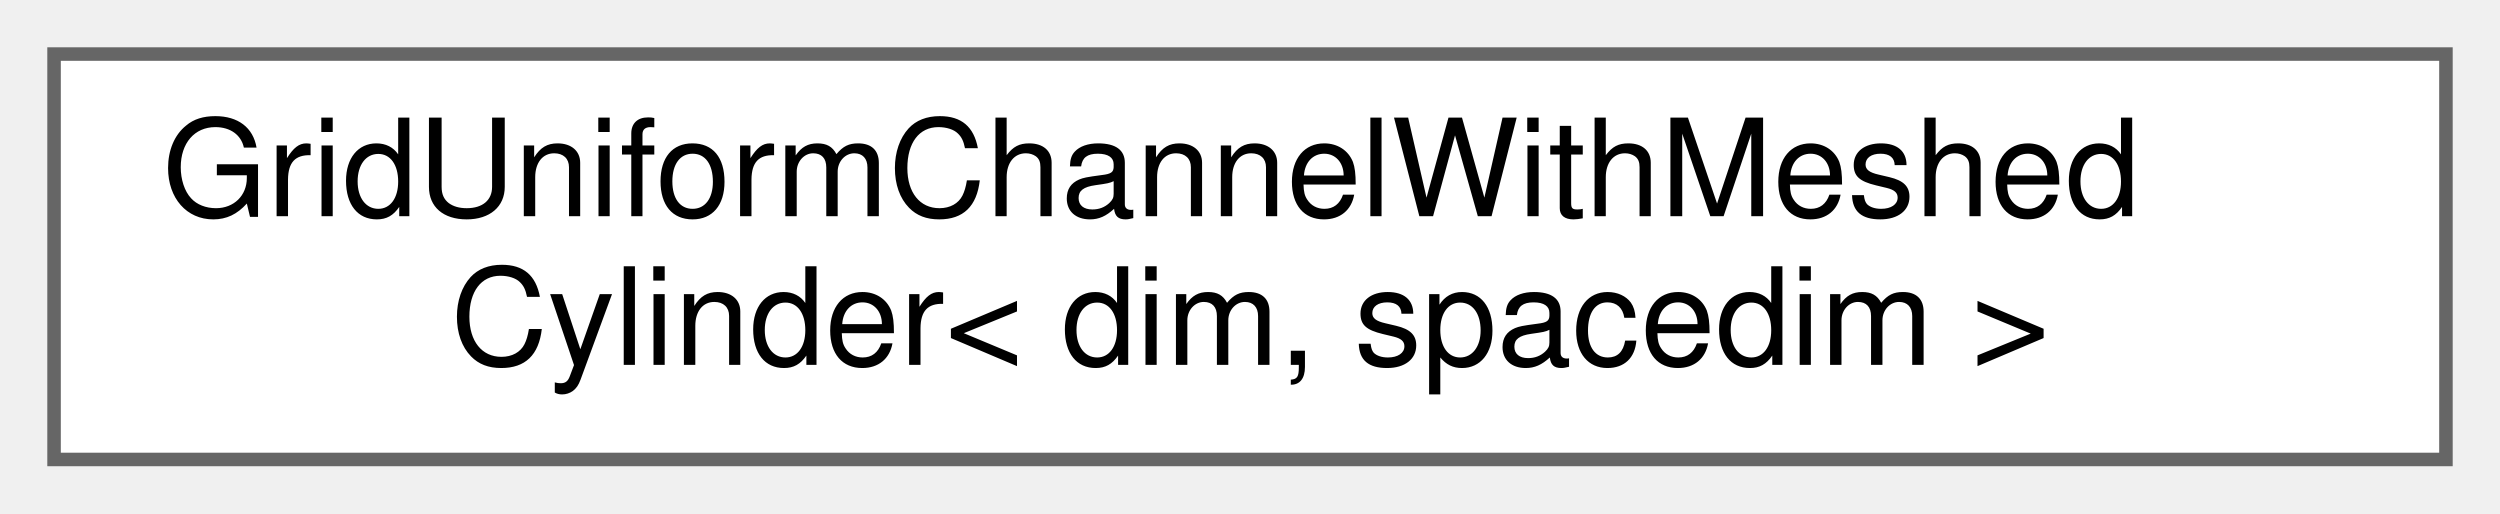
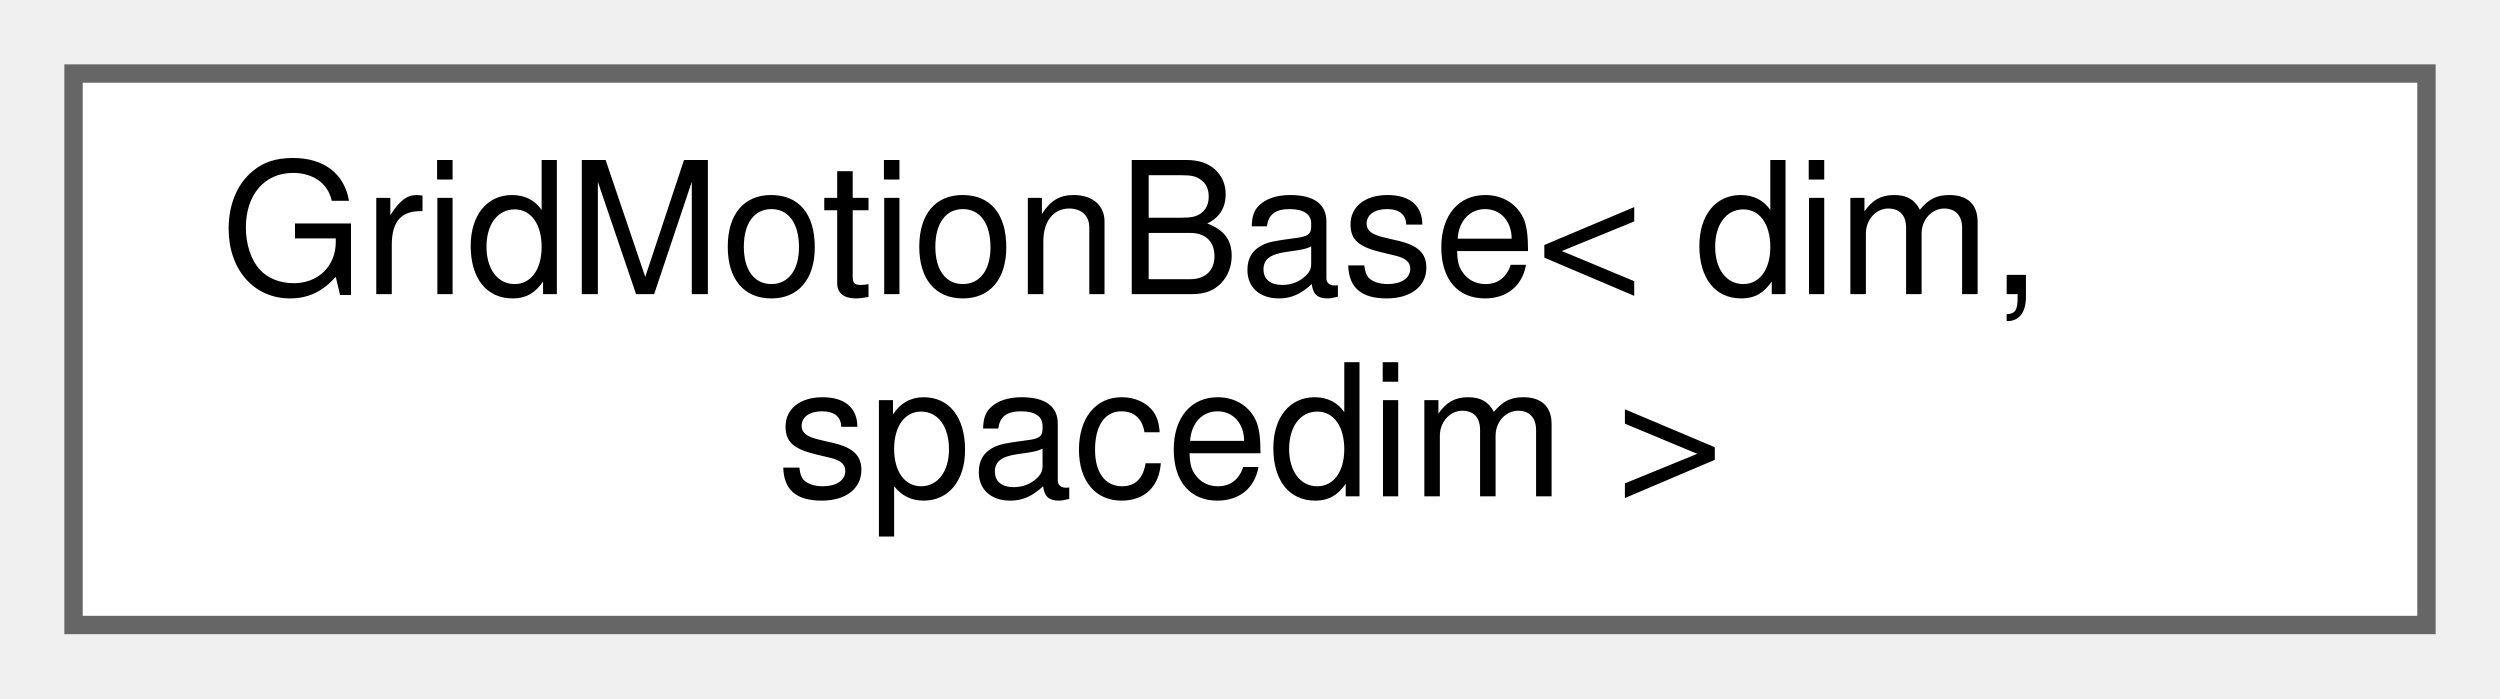
- <svg xmlns="http://www.w3.org/2000/svg" xmlns:xlink="http://www.w3.org/1999/xlink" width="185pt" height="38pt" viewBox="0.00 0.00 185.00 38.00">
+ <svg xmlns="http://www.w3.org/2000/svg" xmlns:xlink="http://www.w3.org/1999/xlink" width="136pt" height="38pt" viewBox="0.00 0.00 136.00 38.00">
  <g id="graph0" class="graph" transform="scale(1 1) rotate(0) translate(4 34)">
    <g id="Node000000" class="node">
      <g id="a_Node000000">
-         <a xlink:href="classGridUniformChannelWithMeshedCylinder.html" target="_top" xlink:title="Generates a rectangular channel mesh with a meshed cylinder obstacle. By default, this geometry defin...">
-           <polygon fill="white" stroke="#666666" points="177,-30 0,-30 0,0 177,0 177,-30" />
-           <text text-anchor="start" x="8" y="-18" font-family="Helvetica,sans-Serif" font-size="10.00">GridUniformChannelWithMeshed</text>
-           <text text-anchor="middle" x="88.5" y="-7" font-family="Helvetica,sans-Serif" font-size="10.00">Cylinder&lt; dim, spacedim &gt;</text>
+         <a xlink:href="classGridMotionBase.html" target="_top" xlink:title="Carries out motion of the triangulation, including rotational, translational and rotational-translati...">
+           <polygon fill="white" stroke="#666666" points="128,-30 0,-30 0,0 128,0 128,-30" />
+           <text text-anchor="start" x="8" y="-18" font-family="Helvetica,sans-Serif" font-size="10.00">GridMotionBase&lt; dim,</text>
+           <text text-anchor="middle" x="64" y="-7" font-family="Helvetica,sans-Serif" font-size="10.00"> spacedim &gt;</text>
        </a>
      </g>
    </g>
  </g>
</svg>
